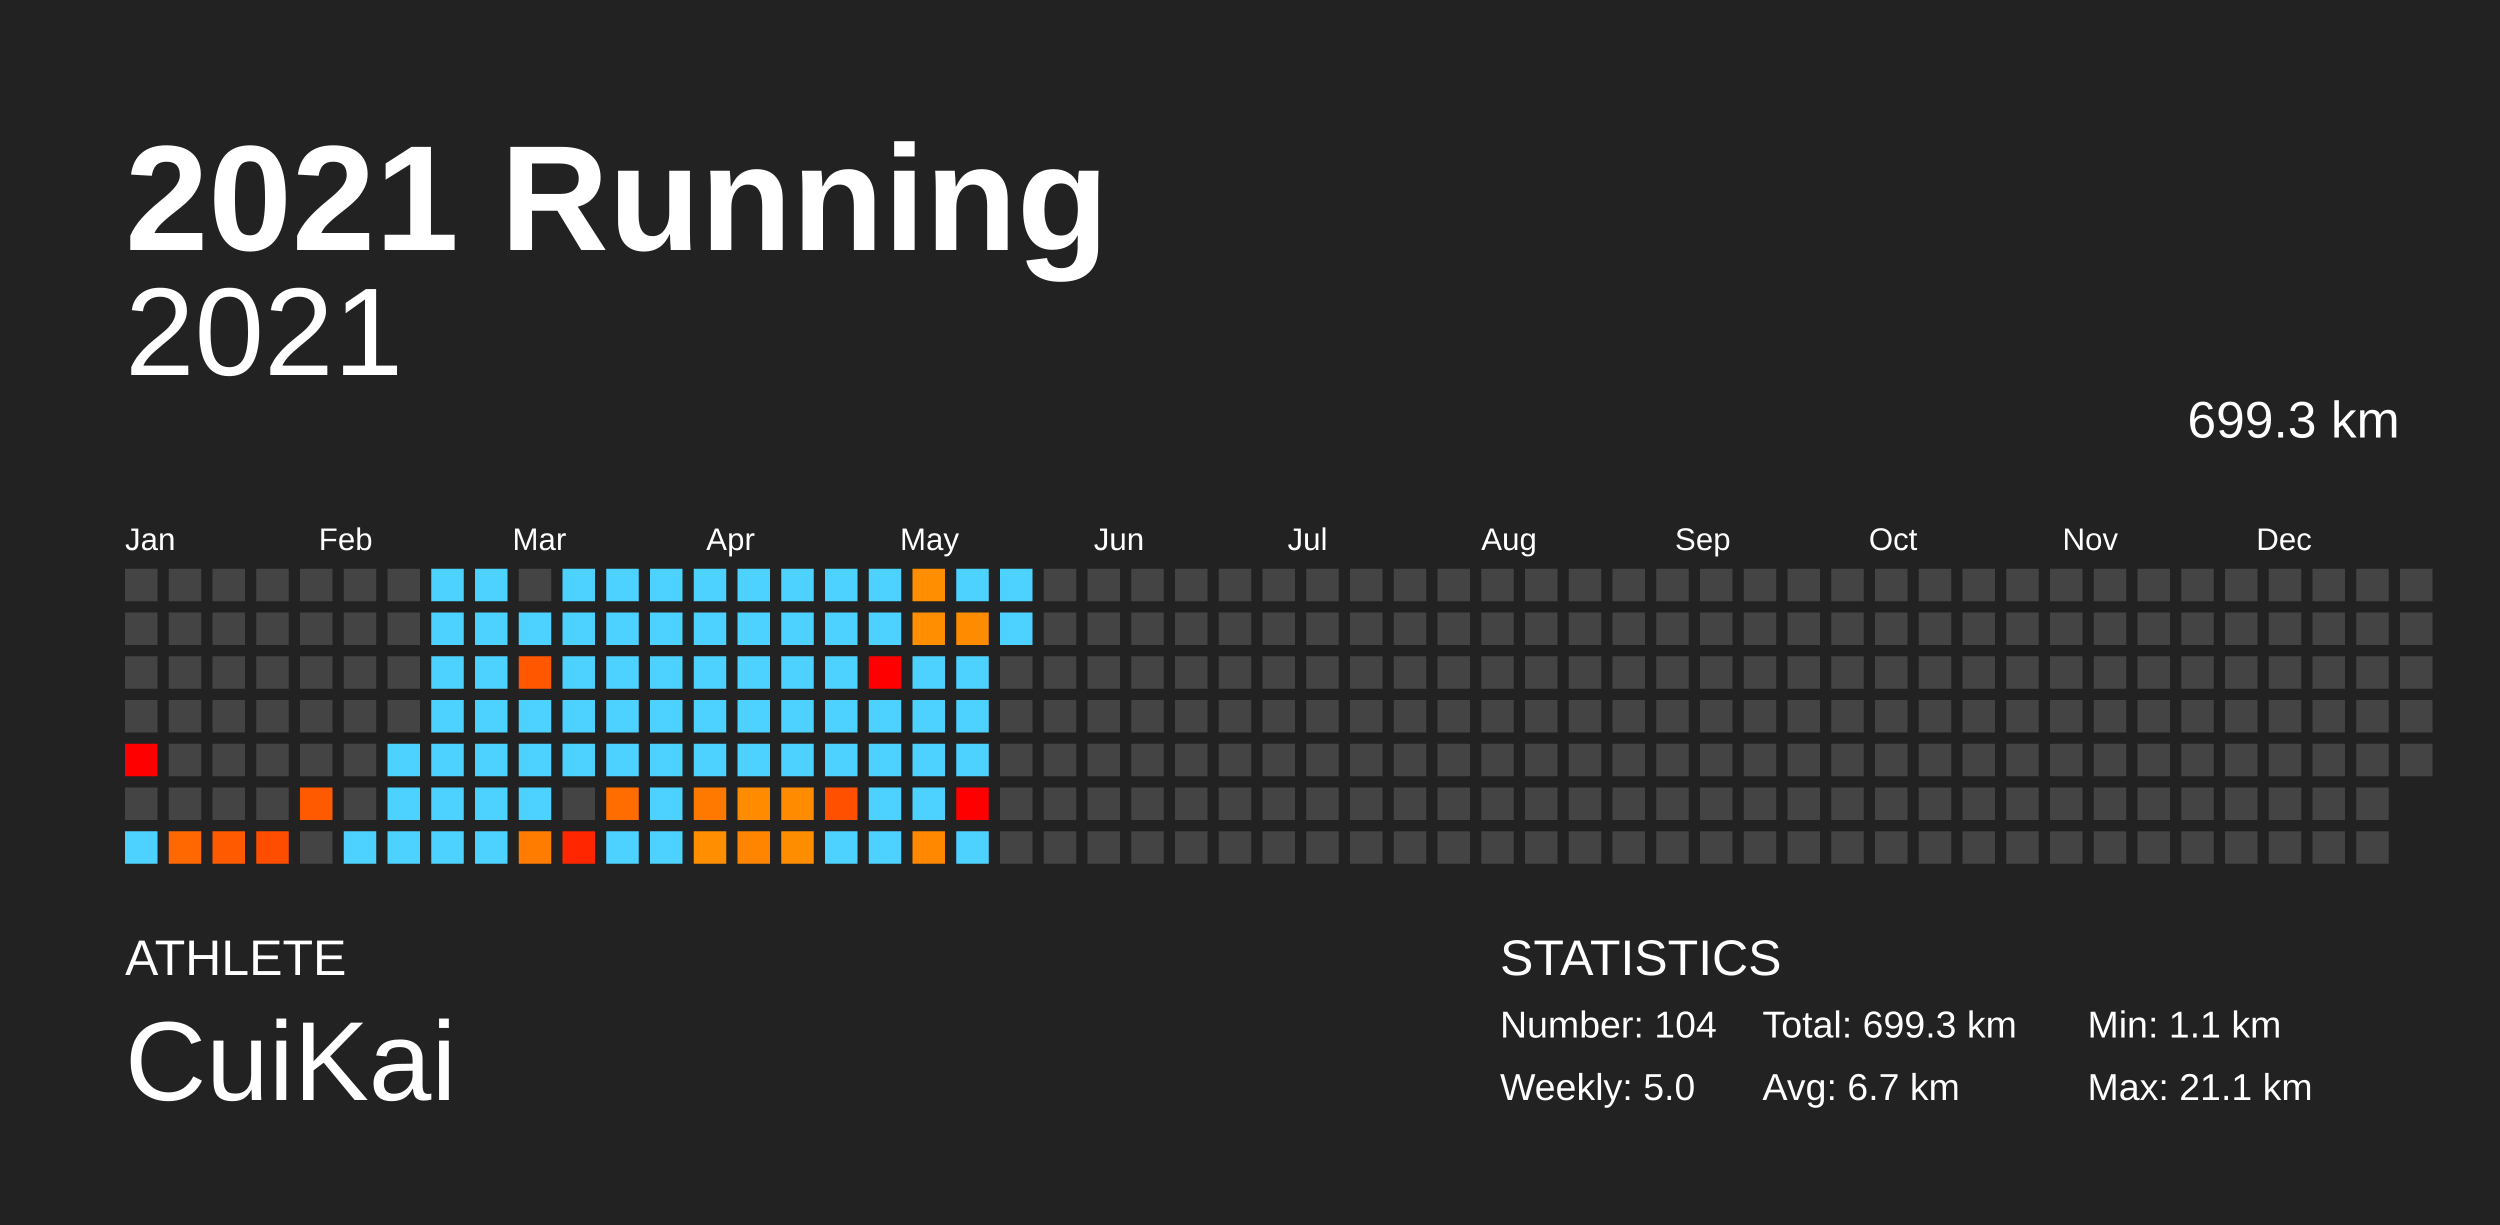
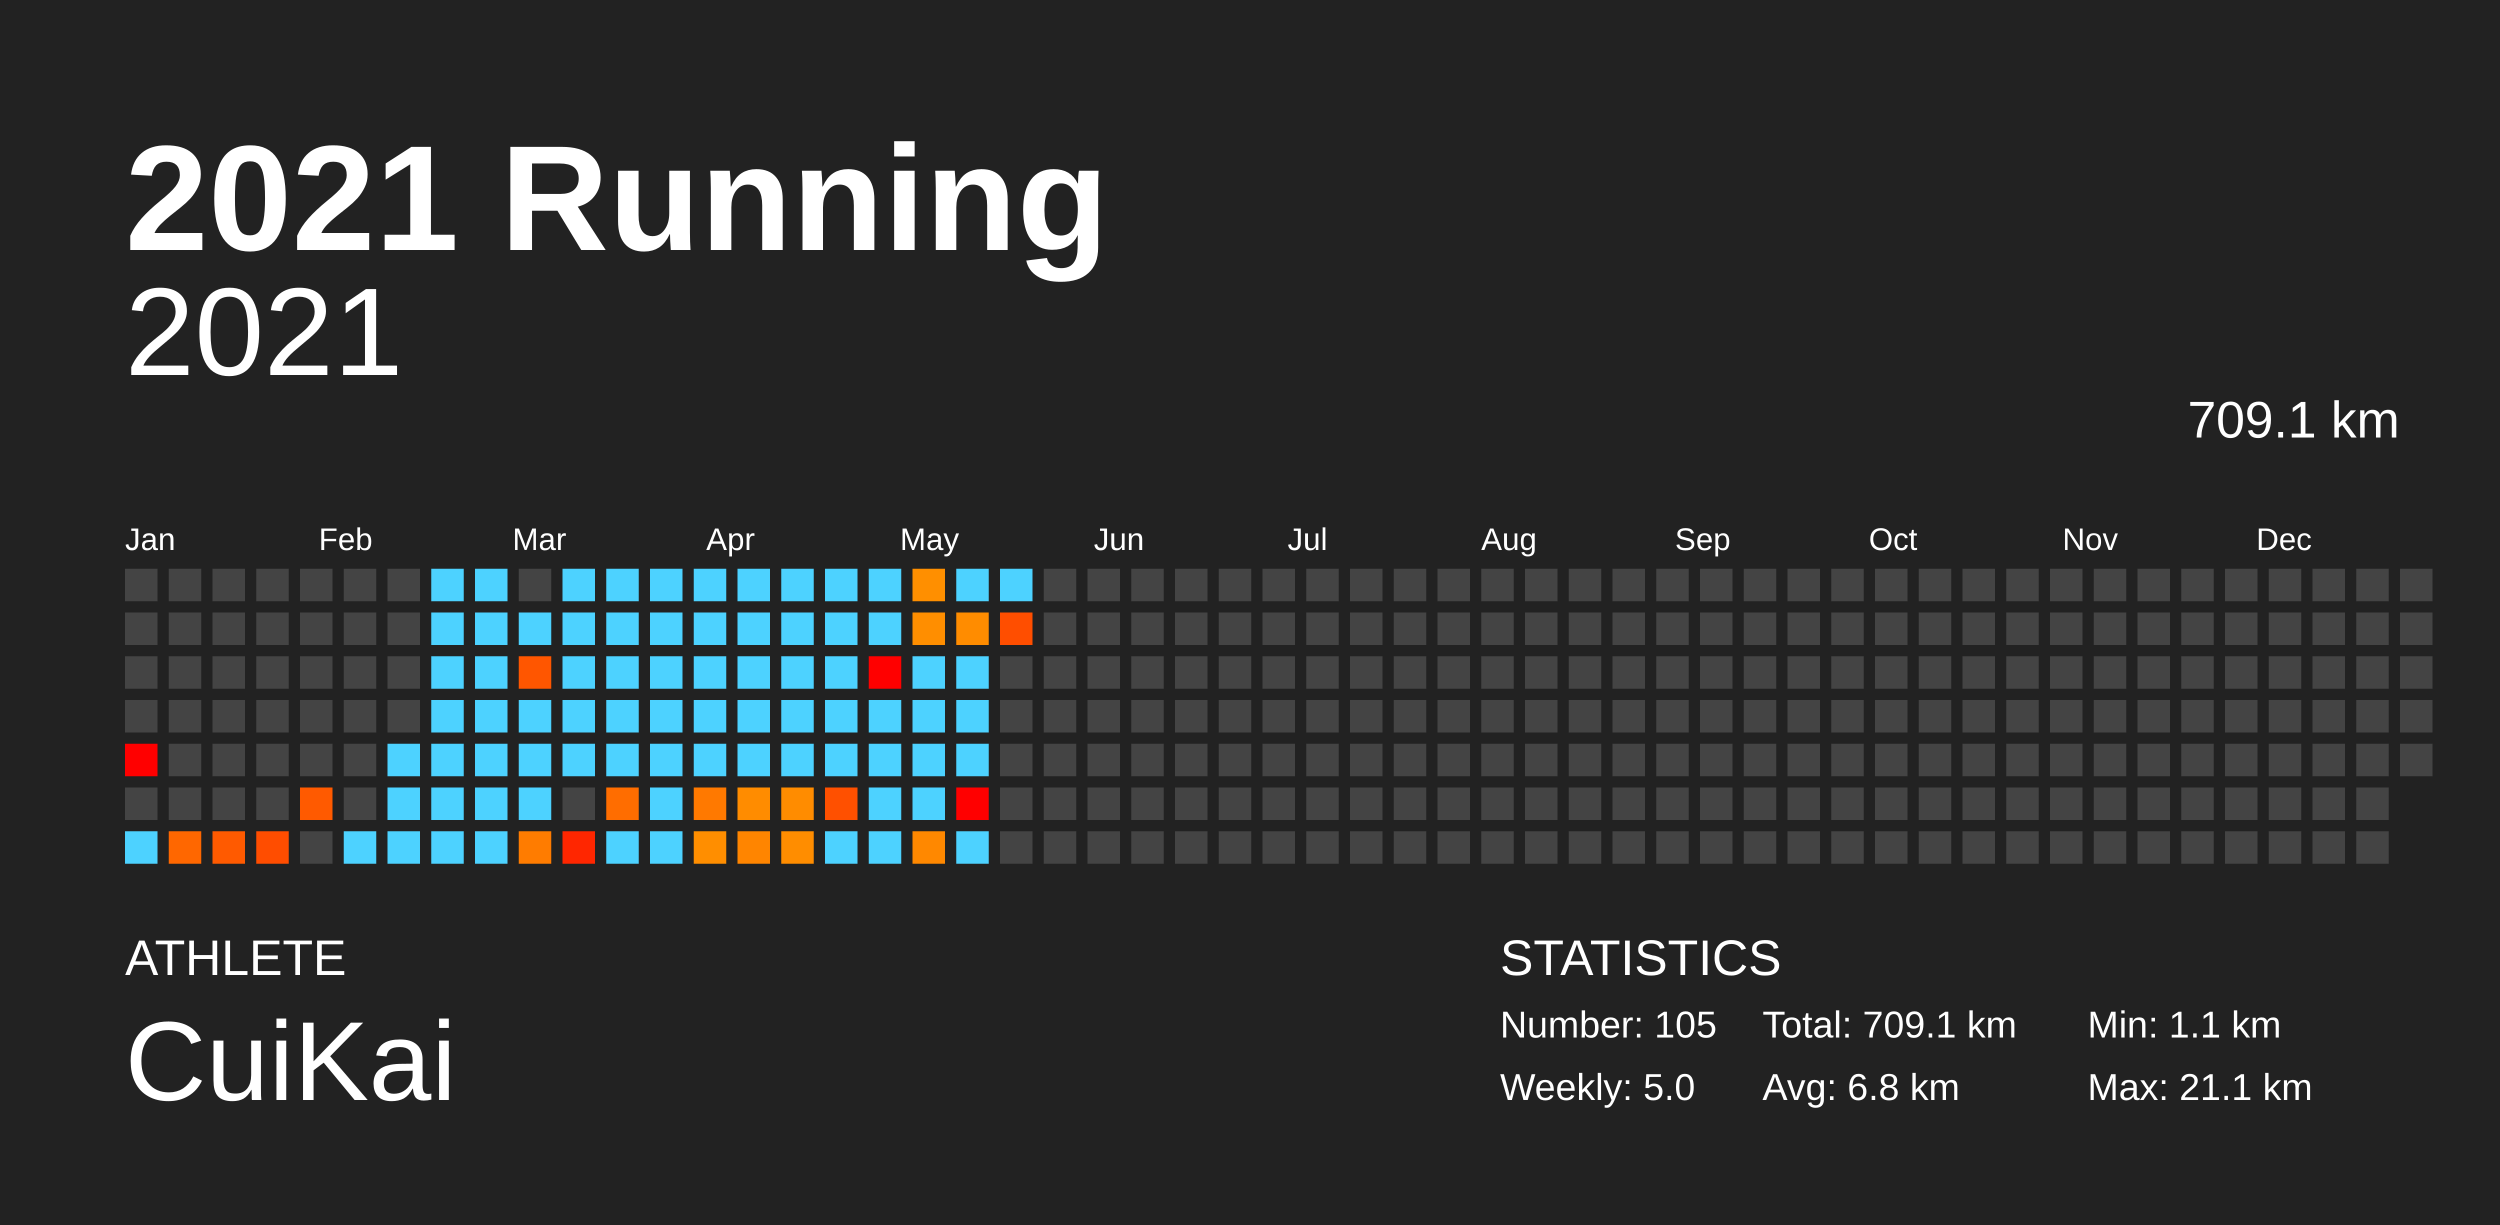
<svg xmlns="http://www.w3.org/2000/svg" baseProfile="full" height="98mm" version="1.1" viewBox="0,0,200,98" width="200mm">
  <defs />
  <rect fill="#222222" height="98" width="200" x="0" y="0" />
  <text fill="#FFFFFF" style="font-size:12px; font-family:Arial; font-weight:bold;" x="10" y="20">2021 Running</text>
  <text fill="#FFFFFF" style="font-size:4px; font-family:Arial" x="10" y="78">ATHLETE</text>
  <text fill="#FFFFFF" style="font-size:9px; font-family:Arial" x="10" y="88">CuiKai</text>
  <text fill="#FFFFFF" style="font-size:4px; font-family:Arial" x="120" y="78">STATISTICS</text>
-   <text fill="#FFFFFF" style="font-size:3px; font-family:Arial" x="120" y="83">Number: 104</text>
+   <text fill="#FFFFFF" style="font-size:3px; font-family:Arial" x="120" y="83">Number: 105</text>
  <text fill="#FFFFFF" style="font-size:3px; font-family:Arial" x="120" y="88">Weekly: 5.0</text>
-   <text fill="#FFFFFF" style="font-size:3px; font-family:Arial" x="141" y="83">Total: 699.3 km</text>
-   <text fill="#FFFFFF" style="font-size:3px; font-family:Arial" x="141" y="88">Avg: 6.7 km</text>
+   <text fill="#FFFFFF" style="font-size:3px; font-family:Arial" x="141" y="83">Total: 709.1 km</text>
+   <text fill="#FFFFFF" style="font-size:3px; font-family:Arial" x="141" y="88">Avg: 6.8 km</text>
  <text fill="#FFFFFF" style="font-size:3px; font-family:Arial" x="167" y="83">Min: 1.1 km</text>
  <text fill="#FFFFFF" style="font-size:3px; font-family:Arial" x="167" y="88">Max: 21.1 km</text>
  <text alignment-baseline="hanging" fill="#FFFFFF" style="font-size:10.0px; font-family:Arial;" x="10" y="30">2021</text>
-   <text alignment-baseline="hanging" fill="#FFFFFF" style="font-size:4.125px; font-family:Arial;" x="175" y="35">699.3 km</text>
+   <text alignment-baseline="hanging" fill="#FFFFFF" style="font-size:4.125px; font-family:Arial;" x="175" y="35">709.1 km</text>
  <text fill="#FFFFFF" style="font-size:2.5px; font-family:Arial" x="10.0" y="44">Jan</text>
  <text fill="#FFFFFF" style="font-size:2.5px; font-family:Arial" x="25.5" y="44">Feb</text>
  <text fill="#FFFFFF" style="font-size:2.5px; font-family:Arial" x="41.0" y="44">Mar</text>
  <text fill="#FFFFFF" style="font-size:2.5px; font-family:Arial" x="56.5" y="44">Apr</text>
  <text fill="#FFFFFF" style="font-size:2.5px; font-family:Arial" x="72.0" y="44">May</text>
  <text fill="#FFFFFF" style="font-size:2.5px; font-family:Arial" x="87.5" y="44">Jun</text>
  <text fill="#FFFFFF" style="font-size:2.5px; font-family:Arial" x="103.0" y="44">Jul</text>
  <text fill="#FFFFFF" style="font-size:2.5px; font-family:Arial" x="118.5" y="44">Aug</text>
  <text fill="#FFFFFF" style="font-size:2.5px; font-family:Arial" x="134.0" y="44">Sep</text>
  <text fill="#FFFFFF" style="font-size:2.5px; font-family:Arial" x="149.5" y="44">Oct</text>
  <text fill="#FFFFFF" style="font-size:2.5px; font-family:Arial" x="165.0" y="44">Nov</text>
  <text fill="#FFFFFF" style="font-size:2.5px; font-family:Arial" x="180.5" y="44">Dec</text>
  <rect fill="#444444" height="2.6" width="2.6" x="10.0" y="45.5" />
  <rect fill="#444444" height="2.6" width="2.6" x="10.0" y="49.0" />
  <rect fill="#444444" height="2.6" width="2.6" x="10.0" y="52.5" />
  <rect fill="#444444" height="2.6" width="2.6" x="10.0" y="56.0" />
  <rect fill="red" height="2.6" width="2.6" x="10.0" y="59.5" />
  <rect fill="#444444" height="2.6" width="2.6" x="10.0" y="63.0" />
  <rect fill="#4dd2ff" height="2.6" width="2.6" x="10.0" y="66.5" />
  <rect fill="#444444" height="2.6" width="2.6" x="13.5" y="45.5" />
  <rect fill="#444444" height="2.6" width="2.6" x="13.5" y="49.0" />
  <rect fill="#444444" height="2.6" width="2.6" x="13.5" y="52.5" />
  <rect fill="#444444" height="2.6" width="2.6" x="13.5" y="56.0" />
  <rect fill="#444444" height="2.6" width="2.6" x="13.5" y="59.5" />
  <rect fill="#444444" height="2.6" width="2.6" x="13.5" y="63.0" />
  <rect fill="#ff6700" height="2.6" width="2.6" x="13.5" y="66.5" />
  <rect fill="#444444" height="2.6" width="2.6" x="17.0" y="45.5" />
  <rect fill="#444444" height="2.6" width="2.6" x="17.0" y="49.0" />
  <rect fill="#444444" height="2.6" width="2.6" x="17.0" y="52.5" />
  <rect fill="#444444" height="2.6" width="2.6" x="17.0" y="56.0" />
  <rect fill="#444444" height="2.6" width="2.6" x="17.0" y="59.5" />
  <rect fill="#444444" height="2.6" width="2.6" x="17.0" y="63.0" />
  <rect fill="#ff5a00" height="2.6" width="2.6" x="17.0" y="66.5" />
  <rect fill="#444444" height="2.6" width="2.6" x="20.5" y="45.5" />
  <rect fill="#444444" height="2.6" width="2.6" x="20.5" y="49.0" />
  <rect fill="#444444" height="2.6" width="2.6" x="20.5" y="52.5" />
  <rect fill="#444444" height="2.6" width="2.6" x="20.5" y="56.0" />
  <rect fill="#444444" height="2.6" width="2.6" x="20.5" y="59.5" />
  <rect fill="#444444" height="2.6" width="2.6" x="20.5" y="63.0" />
  <rect fill="#ff4d00" height="2.6" width="2.6" x="20.5" y="66.5" />
  <rect fill="#444444" height="2.6" width="2.6" x="24.0" y="45.5" />
  <rect fill="#444444" height="2.6" width="2.6" x="24.0" y="49.0" />
  <rect fill="#444444" height="2.6" width="2.6" x="24.0" y="52.5" />
  <rect fill="#444444" height="2.6" width="2.6" x="24.0" y="56.0" />
  <rect fill="#444444" height="2.6" width="2.6" x="24.0" y="59.5" />
  <rect fill="#ff5a00" height="2.6" width="2.6" x="24.0" y="63.0" />
  <rect fill="#444444" height="2.6" width="2.6" x="24.0" y="66.5" />
  <rect fill="#444444" height="2.6" width="2.6" x="27.5" y="45.5" />
  <rect fill="#444444" height="2.6" width="2.6" x="27.5" y="49.0" />
  <rect fill="#444444" height="2.6" width="2.6" x="27.5" y="52.5" />
  <rect fill="#444444" height="2.6" width="2.6" x="27.5" y="56.0" />
  <rect fill="#444444" height="2.6" width="2.6" x="27.5" y="59.5" />
  <rect fill="#444444" height="2.6" width="2.6" x="27.5" y="63.0" />
  <rect fill="#4dd2ff" height="2.6" width="2.6" x="27.5" y="66.5" />
  <rect fill="#444444" height="2.6" width="2.6" x="31.0" y="45.5" />
  <rect fill="#444444" height="2.6" width="2.6" x="31.0" y="49.0" />
  <rect fill="#444444" height="2.6" width="2.6" x="31.0" y="52.5" />
  <rect fill="#444444" height="2.6" width="2.6" x="31.0" y="56.0" />
  <rect fill="#4dd2ff" height="2.6" width="2.6" x="31.0" y="59.5" />
  <rect fill="#4dd2ff" height="2.6" width="2.6" x="31.0" y="63.0" />
  <rect fill="#4dd2ff" height="2.6" width="2.6" x="31.0" y="66.5" />
  <rect fill="#4dd2ff" height="2.6" width="2.6" x="34.5" y="45.5" />
  <rect fill="#4dd2ff" height="2.6" width="2.6" x="34.5" y="49.0" />
  <rect fill="#4dd2ff" height="2.6" width="2.6" x="34.5" y="52.5" />
  <rect fill="#4dd2ff" height="2.6" width="2.6" x="34.5" y="56.0" />
  <rect fill="#4dd2ff" height="2.6" width="2.6" x="34.5" y="59.5" />
  <rect fill="#4dd2ff" height="2.6" width="2.6" x="34.5" y="63.0" />
  <rect fill="#4dd2ff" height="2.6" width="2.6" x="34.5" y="66.5" />
  <rect fill="#4dd2ff" height="2.6" width="2.6" x="38.0" y="45.5" />
  <rect fill="#4dd2ff" height="2.6" width="2.6" x="38.0" y="49.0" />
  <rect fill="#4dd2ff" height="2.6" width="2.6" x="38.0" y="52.5" />
  <rect fill="#4dd2ff" height="2.6" width="2.6" x="38.0" y="56.0" />
  <rect fill="#4dd2ff" height="2.6" width="2.6" x="38.0" y="59.5" />
  <rect fill="#4dd2ff" height="2.6" width="2.6" x="38.0" y="63.0" />
  <rect fill="#4dd2ff" height="2.6" width="2.6" x="38.0" y="66.5" />
  <rect fill="#444444" height="2.6" width="2.6" x="41.5" y="45.5" />
  <rect fill="#4dd2ff" height="2.6" width="2.6" x="41.5" y="49.0" />
  <rect fill="#ff5600" height="2.6" width="2.6" x="41.5" y="52.5" />
  <rect fill="#4dd2ff" height="2.6" width="2.6" x="41.5" y="56.0" />
  <rect fill="#4dd2ff" height="2.6" width="2.6" x="41.5" y="59.5" />
  <rect fill="#4dd2ff" height="2.6" width="2.6" x="41.5" y="63.0" />
  <rect fill="#ff7c00" height="2.6" width="2.6" x="41.5" y="66.5" />
  <rect fill="#4dd2ff" height="2.6" width="2.6" x="45.0" y="45.5" />
  <rect fill="#4dd2ff" height="2.6" width="2.6" x="45.0" y="49.0" />
  <rect fill="#4dd2ff" height="2.6" width="2.6" x="45.0" y="52.5" />
  <rect fill="#4dd2ff" height="2.6" width="2.6" x="45.0" y="56.0" />
  <rect fill="#4dd2ff" height="2.6" width="2.6" x="45.0" y="59.5" />
  <rect fill="#444444" height="2.6" width="2.6" x="45.0" y="63.0" />
  <rect fill="#ff2600" height="2.6" width="2.6" x="45.0" y="66.5" />
  <rect fill="#4dd2ff" height="2.6" width="2.6" x="48.5" y="45.5" />
  <rect fill="#4dd2ff" height="2.6" width="2.6" x="48.5" y="49.0" />
  <rect fill="#4dd2ff" height="2.6" width="2.6" x="48.5" y="52.5" />
  <rect fill="#4dd2ff" height="2.6" width="2.6" x="48.5" y="56.0" />
  <rect fill="#4dd2ff" height="2.6" width="2.6" x="48.5" y="59.5" />
  <rect fill="#ff6d00" height="2.6" width="2.6" x="48.5" y="63.0" />
  <rect fill="#4dd2ff" height="2.6" width="2.6" x="48.5" y="66.5" />
  <rect fill="#4dd2ff" height="2.6" width="2.6" x="52.0" y="45.5" />
  <rect fill="#4dd2ff" height="2.6" width="2.6" x="52.0" y="49.0" />
  <rect fill="#4dd2ff" height="2.6" width="2.6" x="52.0" y="52.5" />
  <rect fill="#4dd2ff" height="2.6" width="2.6" x="52.0" y="56.0" />
  <rect fill="#4dd2ff" height="2.6" width="2.6" x="52.0" y="59.5" />
  <rect fill="#4dd2ff" height="2.6" width="2.6" x="52.0" y="63.0" />
  <rect fill="#4dd2ff" height="2.6" width="2.6" x="52.0" y="66.5" />
  <rect fill="#4dd2ff" height="2.6" width="2.6" x="55.5" y="45.5" />
  <rect fill="#4dd2ff" height="2.6" width="2.6" x="55.5" y="49.0" />
  <rect fill="#4dd2ff" height="2.6" width="2.6" x="55.5" y="52.5" />
  <rect fill="#4dd2ff" height="2.6" width="2.6" x="55.5" y="56.0" />
  <rect fill="#4dd2ff" height="2.6" width="2.6" x="55.5" y="59.5" />
  <rect fill="#ff7900" height="2.6" width="2.6" x="55.5" y="63.0" />
  <rect fill="#ff8e00" height="2.6" width="2.6" x="55.5" y="66.5" />
  <rect fill="#4dd2ff" height="2.6" width="2.6" x="59.0" y="45.5" />
  <rect fill="#4dd2ff" height="2.6" width="2.6" x="59.0" y="49.0" />
  <rect fill="#4dd2ff" height="2.6" width="2.6" x="59.0" y="52.5" />
  <rect fill="#4dd2ff" height="2.6" width="2.6" x="59.0" y="56.0" />
  <rect fill="#4dd2ff" height="2.6" width="2.6" x="59.0" y="59.5" />
  <rect fill="#ff8c00" height="2.6" width="2.6" x="59.0" y="63.0" />
  <rect fill="#ff8500" height="2.6" width="2.6" x="59.0" y="66.5" />
  <rect fill="#4dd2ff" height="2.6" width="2.6" x="62.5" y="45.5" />
  <rect fill="#4dd2ff" height="2.6" width="2.6" x="62.5" y="49.0" />
  <rect fill="#4dd2ff" height="2.6" width="2.6" x="62.5" y="52.5" />
  <rect fill="#4dd2ff" height="2.6" width="2.6" x="62.5" y="56.0" />
  <rect fill="#4dd2ff" height="2.6" width="2.6" x="62.5" y="59.5" />
  <rect fill="#ff8c00" height="2.6" width="2.6" x="62.5" y="63.0" />
  <rect fill="#ff8d00" height="2.6" width="2.6" x="62.5" y="66.5" />
  <rect fill="#4dd2ff" height="2.6" width="2.6" x="66.0" y="45.5" />
  <rect fill="#4dd2ff" height="2.6" width="2.6" x="66.0" y="49.0" />
  <rect fill="#4dd2ff" height="2.6" width="2.6" x="66.0" y="52.5" />
  <rect fill="#4dd2ff" height="2.6" width="2.6" x="66.0" y="56.0" />
  <rect fill="#4dd2ff" height="2.6" width="2.6" x="66.0" y="59.5" />
  <rect fill="#ff5000" height="2.6" width="2.6" x="66.0" y="63.0" />
  <rect fill="#4dd2ff" height="2.6" width="2.6" x="66.0" y="66.5" />
  <rect fill="#4dd2ff" height="2.6" width="2.6" x="69.5" y="45.5" />
  <rect fill="#4dd2ff" height="2.6" width="2.6" x="69.5" y="49.0" />
  <rect fill="red" height="2.6" width="2.6" x="69.5" y="52.5" />
  <rect fill="#4dd2ff" height="2.6" width="2.6" x="69.5" y="56.0" />
  <rect fill="#4dd2ff" height="2.6" width="2.6" x="69.5" y="59.5" />
  <rect fill="#4dd2ff" height="2.6" width="2.6" x="69.5" y="63.0" />
  <rect fill="#4dd2ff" height="2.6" width="2.6" x="69.5" y="66.5" />
  <rect fill="#ff8f00" height="2.6" width="2.6" x="73.0" y="45.5" />
  <rect fill="#ff8e00" height="2.6" width="2.6" x="73.0" y="49.0" />
  <rect fill="#4dd2ff" height="2.6" width="2.6" x="73.0" y="52.5" />
  <rect fill="#4dd2ff" height="2.6" width="2.6" x="73.0" y="56.0" />
  <rect fill="#4dd2ff" height="2.6" width="2.6" x="73.0" y="59.5" />
  <rect fill="#4dd2ff" height="2.6" width="2.6" x="73.0" y="63.0" />
  <rect fill="#ff8800" height="2.6" width="2.6" x="73.0" y="66.5" />
  <rect fill="#4dd2ff" height="2.6" width="2.6" x="76.5" y="45.5" />
  <rect fill="#ff8c00" height="2.6" width="2.6" x="76.5" y="49.0" />
  <rect fill="#4dd2ff" height="2.6" width="2.6" x="76.5" y="52.5" />
  <rect fill="#4dd2ff" height="2.6" width="2.6" x="76.5" y="56.0" />
  <rect fill="#4dd2ff" height="2.6" width="2.6" x="76.5" y="59.5" />
  <rect fill="red" height="2.6" width="2.6" x="76.5" y="63.0" />
  <rect fill="#4dd2ff" height="2.6" width="2.6" x="76.5" y="66.5" />
  <rect fill="#4dd2ff" height="2.6" width="2.6" x="80.0" y="45.5" />
-   <rect fill="#4dd2ff" height="2.6" width="2.6" x="80.0" y="49.0" />
+   <rect fill="#ff4e00" height="2.6" width="2.6" x="80.0" y="49.0" />
  <rect fill="#444444" height="2.6" width="2.6" x="80.0" y="52.5" />
  <rect fill="#444444" height="2.6" width="2.6" x="80.0" y="56.0" />
  <rect fill="#444444" height="2.6" width="2.6" x="80.0" y="59.5" />
  <rect fill="#444444" height="2.6" width="2.6" x="80.0" y="63.0" />
  <rect fill="#444444" height="2.6" width="2.6" x="80.0" y="66.5" />
  <rect fill="#444444" height="2.6" width="2.6" x="83.5" y="45.5" />
  <rect fill="#444444" height="2.6" width="2.6" x="83.5" y="49.0" />
  <rect fill="#444444" height="2.6" width="2.6" x="83.5" y="52.5" />
  <rect fill="#444444" height="2.6" width="2.6" x="83.5" y="56.0" />
  <rect fill="#444444" height="2.6" width="2.6" x="83.5" y="59.5" />
  <rect fill="#444444" height="2.6" width="2.6" x="83.5" y="63.0" />
  <rect fill="#444444" height="2.6" width="2.6" x="83.5" y="66.5" />
  <rect fill="#444444" height="2.6" width="2.6" x="87.0" y="45.5" />
  <rect fill="#444444" height="2.6" width="2.6" x="87.0" y="49.0" />
  <rect fill="#444444" height="2.6" width="2.6" x="87.0" y="52.5" />
  <rect fill="#444444" height="2.6" width="2.6" x="87.0" y="56.0" />
  <rect fill="#444444" height="2.6" width="2.6" x="87.0" y="59.5" />
  <rect fill="#444444" height="2.6" width="2.6" x="87.0" y="63.0" />
  <rect fill="#444444" height="2.6" width="2.6" x="87.0" y="66.5" />
  <rect fill="#444444" height="2.6" width="2.6" x="90.5" y="45.5" />
  <rect fill="#444444" height="2.6" width="2.6" x="90.5" y="49.0" />
  <rect fill="#444444" height="2.6" width="2.6" x="90.5" y="52.5" />
  <rect fill="#444444" height="2.6" width="2.6" x="90.5" y="56.0" />
  <rect fill="#444444" height="2.6" width="2.6" x="90.5" y="59.5" />
  <rect fill="#444444" height="2.6" width="2.6" x="90.5" y="63.0" />
  <rect fill="#444444" height="2.6" width="2.6" x="90.5" y="66.5" />
  <rect fill="#444444" height="2.6" width="2.6" x="94.0" y="45.5" />
  <rect fill="#444444" height="2.6" width="2.6" x="94.0" y="49.0" />
  <rect fill="#444444" height="2.6" width="2.6" x="94.0" y="52.5" />
  <rect fill="#444444" height="2.6" width="2.6" x="94.0" y="56.0" />
  <rect fill="#444444" height="2.6" width="2.6" x="94.0" y="59.5" />
  <rect fill="#444444" height="2.6" width="2.6" x="94.0" y="63.0" />
  <rect fill="#444444" height="2.6" width="2.6" x="94.0" y="66.5" />
  <rect fill="#444444" height="2.6" width="2.6" x="97.5" y="45.5" />
  <rect fill="#444444" height="2.6" width="2.6" x="97.5" y="49.0" />
  <rect fill="#444444" height="2.6" width="2.6" x="97.5" y="52.5" />
  <rect fill="#444444" height="2.6" width="2.6" x="97.5" y="56.0" />
  <rect fill="#444444" height="2.6" width="2.6" x="97.5" y="59.5" />
  <rect fill="#444444" height="2.6" width="2.6" x="97.5" y="63.0" />
  <rect fill="#444444" height="2.6" width="2.6" x="97.5" y="66.5" />
  <rect fill="#444444" height="2.6" width="2.6" x="101.0" y="45.5" />
  <rect fill="#444444" height="2.6" width="2.6" x="101.0" y="49.0" />
  <rect fill="#444444" height="2.6" width="2.6" x="101.0" y="52.5" />
  <rect fill="#444444" height="2.6" width="2.6" x="101.0" y="56.0" />
  <rect fill="#444444" height="2.6" width="2.6" x="101.0" y="59.5" />
  <rect fill="#444444" height="2.6" width="2.6" x="101.0" y="63.0" />
  <rect fill="#444444" height="2.6" width="2.6" x="101.0" y="66.5" />
  <rect fill="#444444" height="2.6" width="2.6" x="104.5" y="45.5" />
  <rect fill="#444444" height="2.6" width="2.6" x="104.5" y="49.0" />
  <rect fill="#444444" height="2.6" width="2.6" x="104.5" y="52.5" />
  <rect fill="#444444" height="2.6" width="2.6" x="104.5" y="56.0" />
  <rect fill="#444444" height="2.6" width="2.6" x="104.5" y="59.5" />
  <rect fill="#444444" height="2.6" width="2.6" x="104.5" y="63.0" />
  <rect fill="#444444" height="2.6" width="2.6" x="104.5" y="66.5" />
  <rect fill="#444444" height="2.6" width="2.6" x="108.0" y="45.5" />
  <rect fill="#444444" height="2.6" width="2.6" x="108.0" y="49.0" />
  <rect fill="#444444" height="2.6" width="2.6" x="108.0" y="52.5" />
  <rect fill="#444444" height="2.6" width="2.6" x="108.0" y="56.0" />
  <rect fill="#444444" height="2.6" width="2.6" x="108.0" y="59.5" />
  <rect fill="#444444" height="2.6" width="2.6" x="108.0" y="63.0" />
  <rect fill="#444444" height="2.6" width="2.6" x="108.0" y="66.5" />
  <rect fill="#444444" height="2.6" width="2.6" x="111.5" y="45.5" />
  <rect fill="#444444" height="2.6" width="2.6" x="111.5" y="49.0" />
  <rect fill="#444444" height="2.6" width="2.6" x="111.5" y="52.5" />
  <rect fill="#444444" height="2.6" width="2.6" x="111.5" y="56.0" />
  <rect fill="#444444" height="2.6" width="2.6" x="111.5" y="59.5" />
  <rect fill="#444444" height="2.6" width="2.6" x="111.5" y="63.0" />
  <rect fill="#444444" height="2.6" width="2.6" x="111.5" y="66.5" />
  <rect fill="#444444" height="2.6" width="2.6" x="115.0" y="45.5" />
  <rect fill="#444444" height="2.6" width="2.6" x="115.0" y="49.0" />
  <rect fill="#444444" height="2.6" width="2.6" x="115.0" y="52.5" />
  <rect fill="#444444" height="2.6" width="2.6" x="115.0" y="56.0" />
  <rect fill="#444444" height="2.6" width="2.6" x="115.0" y="59.5" />
  <rect fill="#444444" height="2.6" width="2.6" x="115.0" y="63.0" />
  <rect fill="#444444" height="2.6" width="2.6" x="115.0" y="66.5" />
  <rect fill="#444444" height="2.6" width="2.6" x="118.5" y="45.5" />
  <rect fill="#444444" height="2.6" width="2.6" x="118.5" y="49.0" />
  <rect fill="#444444" height="2.6" width="2.6" x="118.5" y="52.5" />
  <rect fill="#444444" height="2.6" width="2.6" x="118.5" y="56.0" />
  <rect fill="#444444" height="2.6" width="2.6" x="118.5" y="59.5" />
  <rect fill="#444444" height="2.6" width="2.6" x="118.5" y="63.0" />
  <rect fill="#444444" height="2.6" width="2.6" x="118.5" y="66.5" />
  <rect fill="#444444" height="2.6" width="2.6" x="122.0" y="45.5" />
  <rect fill="#444444" height="2.6" width="2.6" x="122.0" y="49.0" />
  <rect fill="#444444" height="2.6" width="2.6" x="122.0" y="52.5" />
  <rect fill="#444444" height="2.6" width="2.6" x="122.0" y="56.0" />
  <rect fill="#444444" height="2.6" width="2.6" x="122.0" y="59.5" />
  <rect fill="#444444" height="2.6" width="2.6" x="122.0" y="63.0" />
  <rect fill="#444444" height="2.6" width="2.6" x="122.0" y="66.5" />
  <rect fill="#444444" height="2.6" width="2.6" x="125.5" y="45.5" />
  <rect fill="#444444" height="2.6" width="2.6" x="125.5" y="49.0" />
  <rect fill="#444444" height="2.6" width="2.6" x="125.5" y="52.5" />
  <rect fill="#444444" height="2.6" width="2.6" x="125.5" y="56.0" />
  <rect fill="#444444" height="2.6" width="2.6" x="125.5" y="59.5" />
  <rect fill="#444444" height="2.6" width="2.6" x="125.5" y="63.0" />
  <rect fill="#444444" height="2.6" width="2.6" x="125.5" y="66.5" />
  <rect fill="#444444" height="2.6" width="2.6" x="129.0" y="45.5" />
  <rect fill="#444444" height="2.6" width="2.6" x="129.0" y="49.0" />
  <rect fill="#444444" height="2.6" width="2.6" x="129.0" y="52.5" />
  <rect fill="#444444" height="2.6" width="2.6" x="129.0" y="56.0" />
  <rect fill="#444444" height="2.6" width="2.6" x="129.0" y="59.5" />
  <rect fill="#444444" height="2.6" width="2.6" x="129.0" y="63.0" />
  <rect fill="#444444" height="2.6" width="2.6" x="129.0" y="66.5" />
  <rect fill="#444444" height="2.6" width="2.6" x="132.5" y="45.5" />
  <rect fill="#444444" height="2.6" width="2.6" x="132.5" y="49.0" />
  <rect fill="#444444" height="2.6" width="2.6" x="132.5" y="52.5" />
  <rect fill="#444444" height="2.6" width="2.6" x="132.5" y="56.0" />
  <rect fill="#444444" height="2.6" width="2.6" x="132.5" y="59.5" />
  <rect fill="#444444" height="2.6" width="2.6" x="132.5" y="63.0" />
  <rect fill="#444444" height="2.6" width="2.6" x="132.5" y="66.5" />
  <rect fill="#444444" height="2.6" width="2.6" x="136.0" y="45.5" />
  <rect fill="#444444" height="2.6" width="2.6" x="136.0" y="49.0" />
  <rect fill="#444444" height="2.6" width="2.6" x="136.0" y="52.5" />
  <rect fill="#444444" height="2.6" width="2.6" x="136.0" y="56.0" />
  <rect fill="#444444" height="2.6" width="2.6" x="136.0" y="59.5" />
  <rect fill="#444444" height="2.6" width="2.6" x="136.0" y="63.0" />
  <rect fill="#444444" height="2.6" width="2.6" x="136.0" y="66.5" />
  <rect fill="#444444" height="2.6" width="2.6" x="139.5" y="45.5" />
  <rect fill="#444444" height="2.6" width="2.6" x="139.5" y="49.0" />
  <rect fill="#444444" height="2.6" width="2.6" x="139.5" y="52.5" />
  <rect fill="#444444" height="2.6" width="2.6" x="139.5" y="56.0" />
  <rect fill="#444444" height="2.6" width="2.6" x="139.5" y="59.5" />
  <rect fill="#444444" height="2.6" width="2.6" x="139.5" y="63.0" />
  <rect fill="#444444" height="2.6" width="2.6" x="139.5" y="66.5" />
  <rect fill="#444444" height="2.6" width="2.6" x="143.0" y="45.5" />
  <rect fill="#444444" height="2.6" width="2.6" x="143.0" y="49.0" />
  <rect fill="#444444" height="2.6" width="2.6" x="143.0" y="52.5" />
  <rect fill="#444444" height="2.6" width="2.6" x="143.0" y="56.0" />
  <rect fill="#444444" height="2.6" width="2.6" x="143.0" y="59.5" />
  <rect fill="#444444" height="2.6" width="2.6" x="143.0" y="63.0" />
  <rect fill="#444444" height="2.6" width="2.6" x="143.0" y="66.5" />
  <rect fill="#444444" height="2.6" width="2.6" x="146.5" y="45.5" />
  <rect fill="#444444" height="2.6" width="2.6" x="146.5" y="49.0" />
  <rect fill="#444444" height="2.6" width="2.6" x="146.5" y="52.5" />
  <rect fill="#444444" height="2.6" width="2.6" x="146.5" y="56.0" />
  <rect fill="#444444" height="2.6" width="2.6" x="146.5" y="59.5" />
  <rect fill="#444444" height="2.6" width="2.6" x="146.5" y="63.0" />
  <rect fill="#444444" height="2.6" width="2.6" x="146.5" y="66.5" />
  <rect fill="#444444" height="2.6" width="2.6" x="150.0" y="45.5" />
  <rect fill="#444444" height="2.6" width="2.6" x="150.0" y="49.0" />
  <rect fill="#444444" height="2.6" width="2.6" x="150.0" y="52.5" />
  <rect fill="#444444" height="2.6" width="2.6" x="150.0" y="56.0" />
  <rect fill="#444444" height="2.6" width="2.6" x="150.0" y="59.5" />
  <rect fill="#444444" height="2.6" width="2.6" x="150.0" y="63.0" />
  <rect fill="#444444" height="2.6" width="2.6" x="150.0" y="66.5" />
  <rect fill="#444444" height="2.6" width="2.6" x="153.5" y="45.5" />
  <rect fill="#444444" height="2.6" width="2.6" x="153.5" y="49.0" />
  <rect fill="#444444" height="2.6" width="2.6" x="153.5" y="52.5" />
  <rect fill="#444444" height="2.6" width="2.6" x="153.5" y="56.0" />
  <rect fill="#444444" height="2.6" width="2.6" x="153.5" y="59.5" />
  <rect fill="#444444" height="2.6" width="2.6" x="153.5" y="63.0" />
  <rect fill="#444444" height="2.6" width="2.6" x="153.5" y="66.5" />
  <rect fill="#444444" height="2.6" width="2.6" x="157.0" y="45.5" />
  <rect fill="#444444" height="2.6" width="2.6" x="157.0" y="49.0" />
  <rect fill="#444444" height="2.6" width="2.6" x="157.0" y="52.5" />
  <rect fill="#444444" height="2.6" width="2.6" x="157.0" y="56.0" />
  <rect fill="#444444" height="2.6" width="2.6" x="157.0" y="59.5" />
  <rect fill="#444444" height="2.6" width="2.6" x="157.0" y="63.0" />
  <rect fill="#444444" height="2.6" width="2.6" x="157.0" y="66.5" />
  <rect fill="#444444" height="2.6" width="2.6" x="160.5" y="45.5" />
  <rect fill="#444444" height="2.6" width="2.6" x="160.5" y="49.0" />
  <rect fill="#444444" height="2.6" width="2.6" x="160.5" y="52.5" />
  <rect fill="#444444" height="2.6" width="2.6" x="160.5" y="56.0" />
  <rect fill="#444444" height="2.6" width="2.6" x="160.5" y="59.5" />
  <rect fill="#444444" height="2.6" width="2.6" x="160.5" y="63.0" />
  <rect fill="#444444" height="2.6" width="2.6" x="160.5" y="66.5" />
  <rect fill="#444444" height="2.6" width="2.6" x="164.0" y="45.5" />
  <rect fill="#444444" height="2.6" width="2.6" x="164.0" y="49.0" />
  <rect fill="#444444" height="2.6" width="2.6" x="164.0" y="52.5" />
  <rect fill="#444444" height="2.6" width="2.6" x="164.0" y="56.0" />
  <rect fill="#444444" height="2.6" width="2.6" x="164.0" y="59.5" />
  <rect fill="#444444" height="2.6" width="2.6" x="164.0" y="63.0" />
  <rect fill="#444444" height="2.6" width="2.6" x="164.0" y="66.5" />
  <rect fill="#444444" height="2.6" width="2.6" x="167.5" y="45.5" />
  <rect fill="#444444" height="2.6" width="2.6" x="167.5" y="49.0" />
  <rect fill="#444444" height="2.6" width="2.6" x="167.5" y="52.5" />
  <rect fill="#444444" height="2.6" width="2.6" x="167.5" y="56.0" />
  <rect fill="#444444" height="2.6" width="2.6" x="167.5" y="59.5" />
  <rect fill="#444444" height="2.6" width="2.6" x="167.5" y="63.0" />
  <rect fill="#444444" height="2.6" width="2.6" x="167.5" y="66.5" />
  <rect fill="#444444" height="2.6" width="2.6" x="171.0" y="45.5" />
  <rect fill="#444444" height="2.6" width="2.6" x="171.0" y="49.0" />
  <rect fill="#444444" height="2.6" width="2.6" x="171.0" y="52.5" />
  <rect fill="#444444" height="2.6" width="2.6" x="171.0" y="56.0" />
  <rect fill="#444444" height="2.6" width="2.6" x="171.0" y="59.5" />
  <rect fill="#444444" height="2.6" width="2.6" x="171.0" y="63.0" />
  <rect fill="#444444" height="2.6" width="2.6" x="171.0" y="66.5" />
  <rect fill="#444444" height="2.6" width="2.6" x="174.5" y="45.5" />
  <rect fill="#444444" height="2.6" width="2.6" x="174.5" y="49.0" />
  <rect fill="#444444" height="2.6" width="2.6" x="174.5" y="52.5" />
  <rect fill="#444444" height="2.6" width="2.6" x="174.5" y="56.0" />
  <rect fill="#444444" height="2.6" width="2.6" x="174.5" y="59.5" />
  <rect fill="#444444" height="2.6" width="2.6" x="174.5" y="63.0" />
  <rect fill="#444444" height="2.6" width="2.6" x="174.5" y="66.5" />
  <rect fill="#444444" height="2.6" width="2.6" x="178.0" y="45.5" />
  <rect fill="#444444" height="2.6" width="2.6" x="178.0" y="49.0" />
  <rect fill="#444444" height="2.6" width="2.6" x="178.0" y="52.5" />
  <rect fill="#444444" height="2.6" width="2.6" x="178.0" y="56.0" />
  <rect fill="#444444" height="2.6" width="2.6" x="178.0" y="59.5" />
  <rect fill="#444444" height="2.6" width="2.6" x="178.0" y="63.0" />
  <rect fill="#444444" height="2.6" width="2.6" x="178.0" y="66.5" />
  <rect fill="#444444" height="2.6" width="2.6" x="181.5" y="45.5" />
  <rect fill="#444444" height="2.6" width="2.6" x="181.5" y="49.0" />
  <rect fill="#444444" height="2.6" width="2.6" x="181.5" y="52.5" />
  <rect fill="#444444" height="2.6" width="2.6" x="181.5" y="56.0" />
  <rect fill="#444444" height="2.6" width="2.6" x="181.5" y="59.5" />
  <rect fill="#444444" height="2.6" width="2.6" x="181.5" y="63.0" />
  <rect fill="#444444" height="2.6" width="2.6" x="181.5" y="66.5" />
  <rect fill="#444444" height="2.6" width="2.6" x="185.0" y="45.5" />
  <rect fill="#444444" height="2.6" width="2.6" x="185.0" y="49.0" />
  <rect fill="#444444" height="2.6" width="2.6" x="185.0" y="52.5" />
  <rect fill="#444444" height="2.6" width="2.6" x="185.0" y="56.0" />
  <rect fill="#444444" height="2.6" width="2.6" x="185.0" y="59.5" />
  <rect fill="#444444" height="2.6" width="2.6" x="185.0" y="63.0" />
  <rect fill="#444444" height="2.6" width="2.6" x="185.0" y="66.5" />
  <rect fill="#444444" height="2.6" width="2.6" x="188.5" y="45.5" />
  <rect fill="#444444" height="2.6" width="2.6" x="188.5" y="49.0" />
  <rect fill="#444444" height="2.6" width="2.6" x="188.5" y="52.5" />
  <rect fill="#444444" height="2.6" width="2.6" x="188.5" y="56.0" />
  <rect fill="#444444" height="2.6" width="2.6" x="188.5" y="59.5" />
  <rect fill="#444444" height="2.6" width="2.6" x="188.5" y="63.0" />
  <rect fill="#444444" height="2.6" width="2.6" x="188.5" y="66.5" />
  <rect fill="#444444" height="2.6" width="2.6" x="192.0" y="45.5" />
  <rect fill="#444444" height="2.6" width="2.6" x="192.0" y="49.0" />
  <rect fill="#444444" height="2.6" width="2.6" x="192.0" y="52.5" />
  <rect fill="#444444" height="2.6" width="2.6" x="192.0" y="56.0" />
  <rect fill="#444444" height="2.6" width="2.6" x="192.0" y="59.5" />
</svg>
